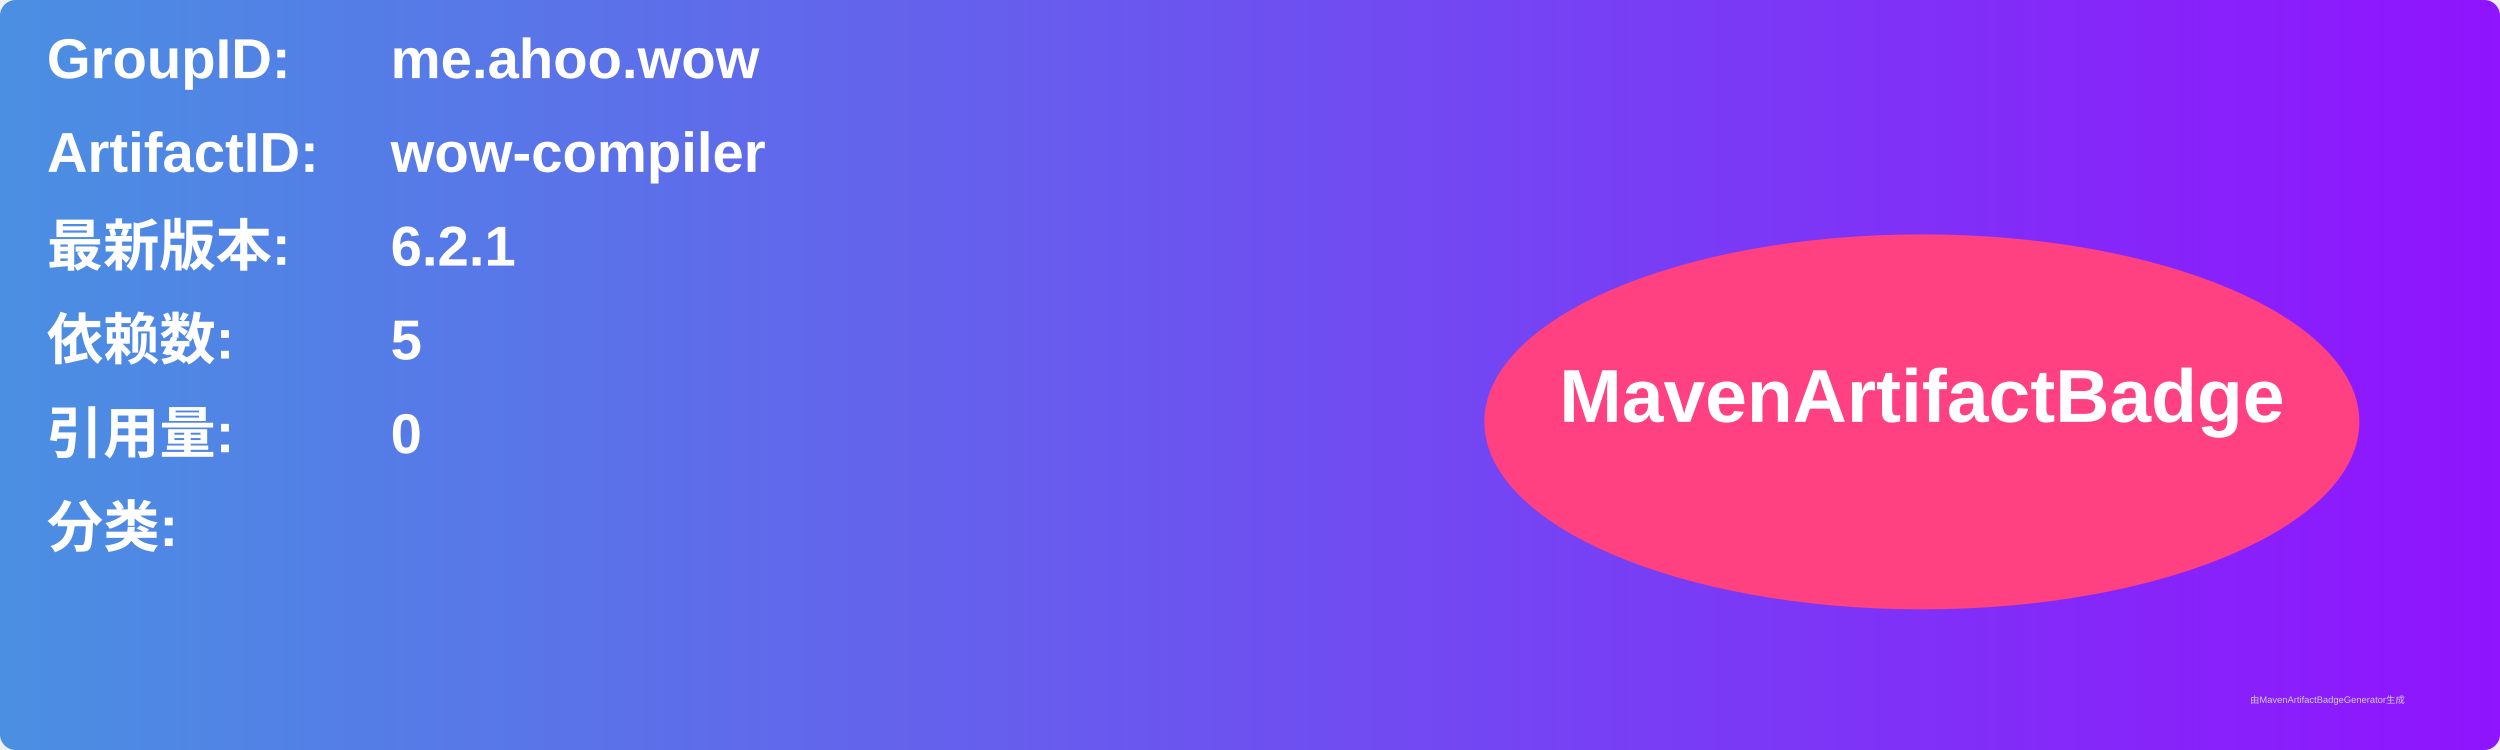
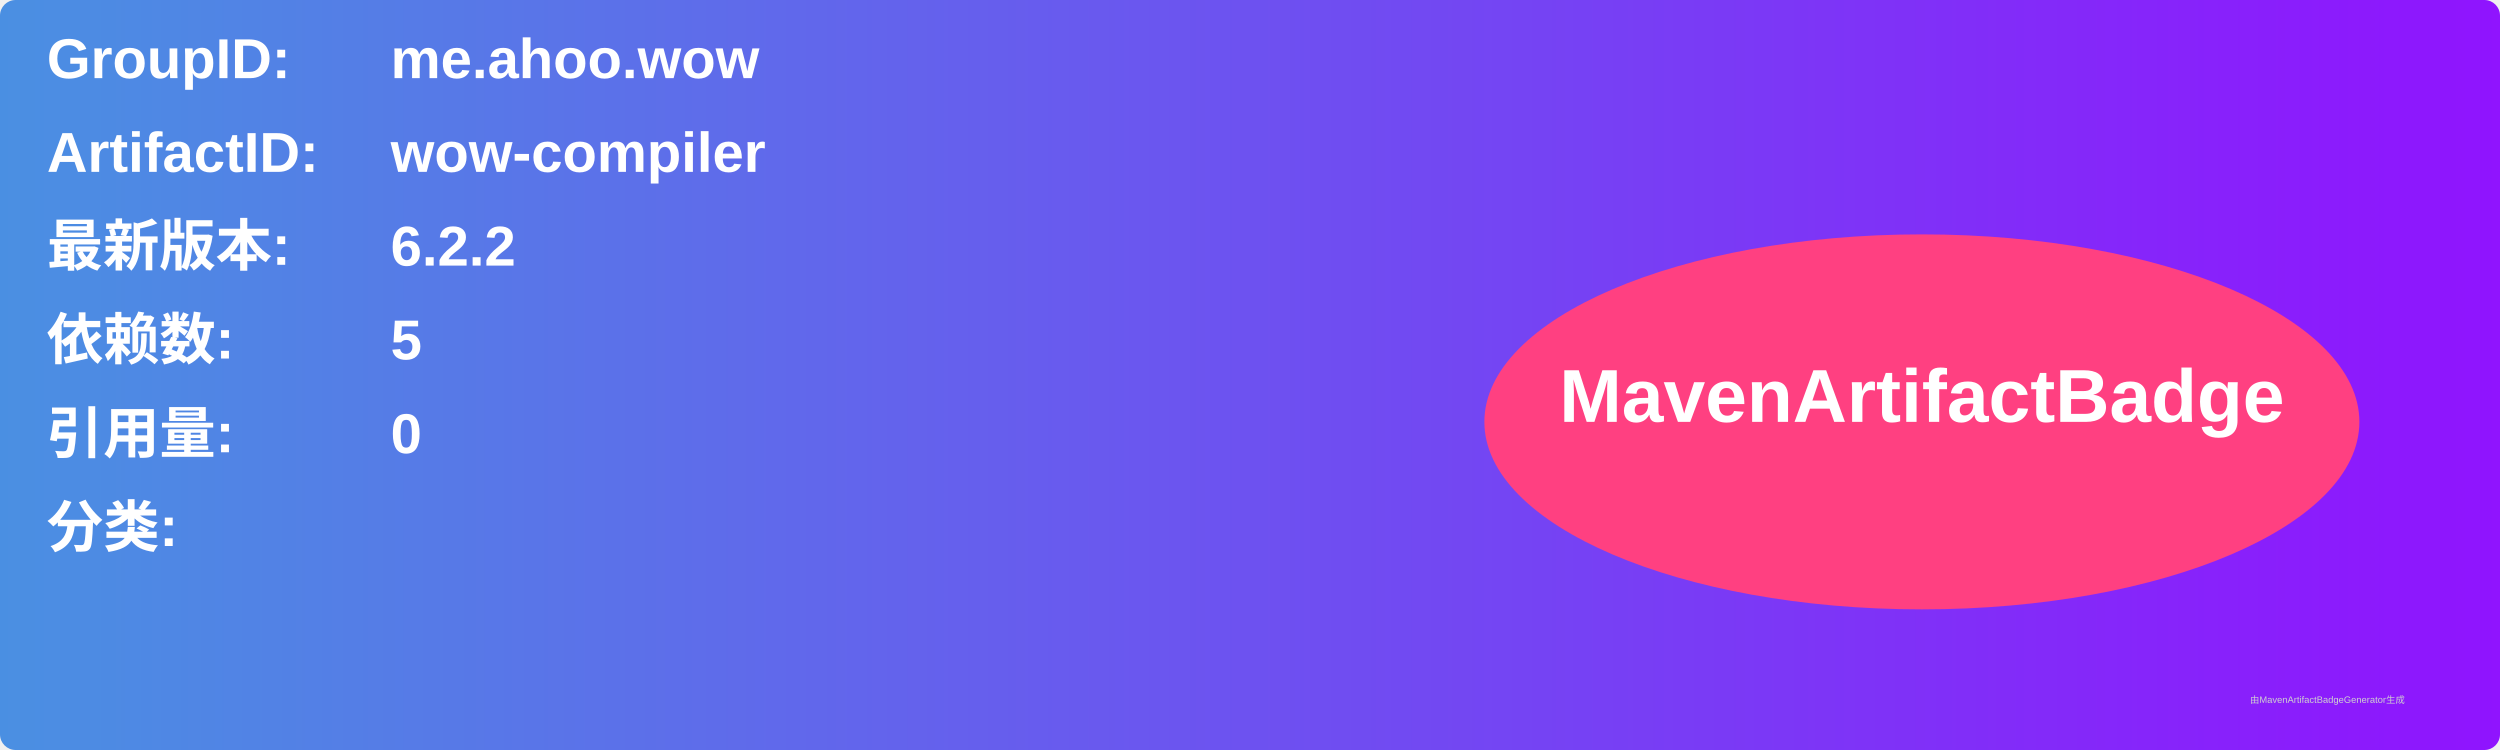
<svg xmlns="http://www.w3.org/2000/svg" width="800" height="240" viewBox="0 0 800 240">
  <linearGradient id="grad" x1="0%" y1="0%" x2="100%" y2="0%">
    <stop offset="0%" stop-color="#4a90e2" />
    <stop offset="100%" stop-color="#9013fe" />
  </linearGradient>
  <rect width="100%" height="100%" rx="5" ry="5" fill="url(#grad)" />
  <g transform="translate(15, 15)">
    <text x="0" y="10" font-family="Arial" font-size="18" fill="white" font-weight="bold" width="260">GroupID:</text>
    <text x="110" y="10" font-family="Arial" font-size="18" fill="white" font-weight="bold" width="460">me.ahoo.wow</text>
    <text x="0" y="40" font-family="Arial" font-size="18" fill="white" font-weight="bold" width="260">ArtifactID:</text>
    <text x="110" y="40" font-family="Arial" font-size="18" fill="white" font-weight="bold" width="460">wow-compiler</text>
    <text x="0" y="70" font-family="Arial" font-size="18" fill="white" font-weight="bold">最新版本:</text>
    <text x="110" y="70" font-family="Arial" font-size="18" fill="white" font-weight="bold">
-       <tspan font-weight="bold">6.2.1</tspan>
+       <tspan font-weight="bold">6.2.2</tspan>
    </text>
    <text x="0" y="100" font-family="Arial" font-size="18" fill="white" font-weight="bold">依赖数: </text>
    <text x="110" y="100" font-family="Arial" font-size="18" fill="white">
      <tspan font-weight="bold">5</tspan>
    </text>
    <text x="0" y="130" font-family="Arial" font-size="18" fill="white" font-weight="bold">引用量: </text>
    <text x="110" y="130" font-family="Arial" font-size="18" fill="white">
      <tspan font-weight="bold">0</tspan>
    </text>
    <text x="0" y="160" font-family="Arial" font-size="18" fill="white" font-weight="bold">分类:</text>
    <text x="10" y="190" font-family="Arial" font-size="10" fill="white">
      <tspan font-weight="bold" />
    </text>
    <ellipse cx="600" cy="120" rx="140" ry="60" fill="#ff4081" />
    <text x="600" y="120" text-anchor="middle" font-family="Arial" font-size="24" fill="white" font-weight="bold">MavenArtifactBadge</text>
  </g>
  <text x="720" y="225" font-family="Arial" font-size="3" fill="#d0d0d0">由MavenArtifactBadgeGenerator生成</text>
</svg>
